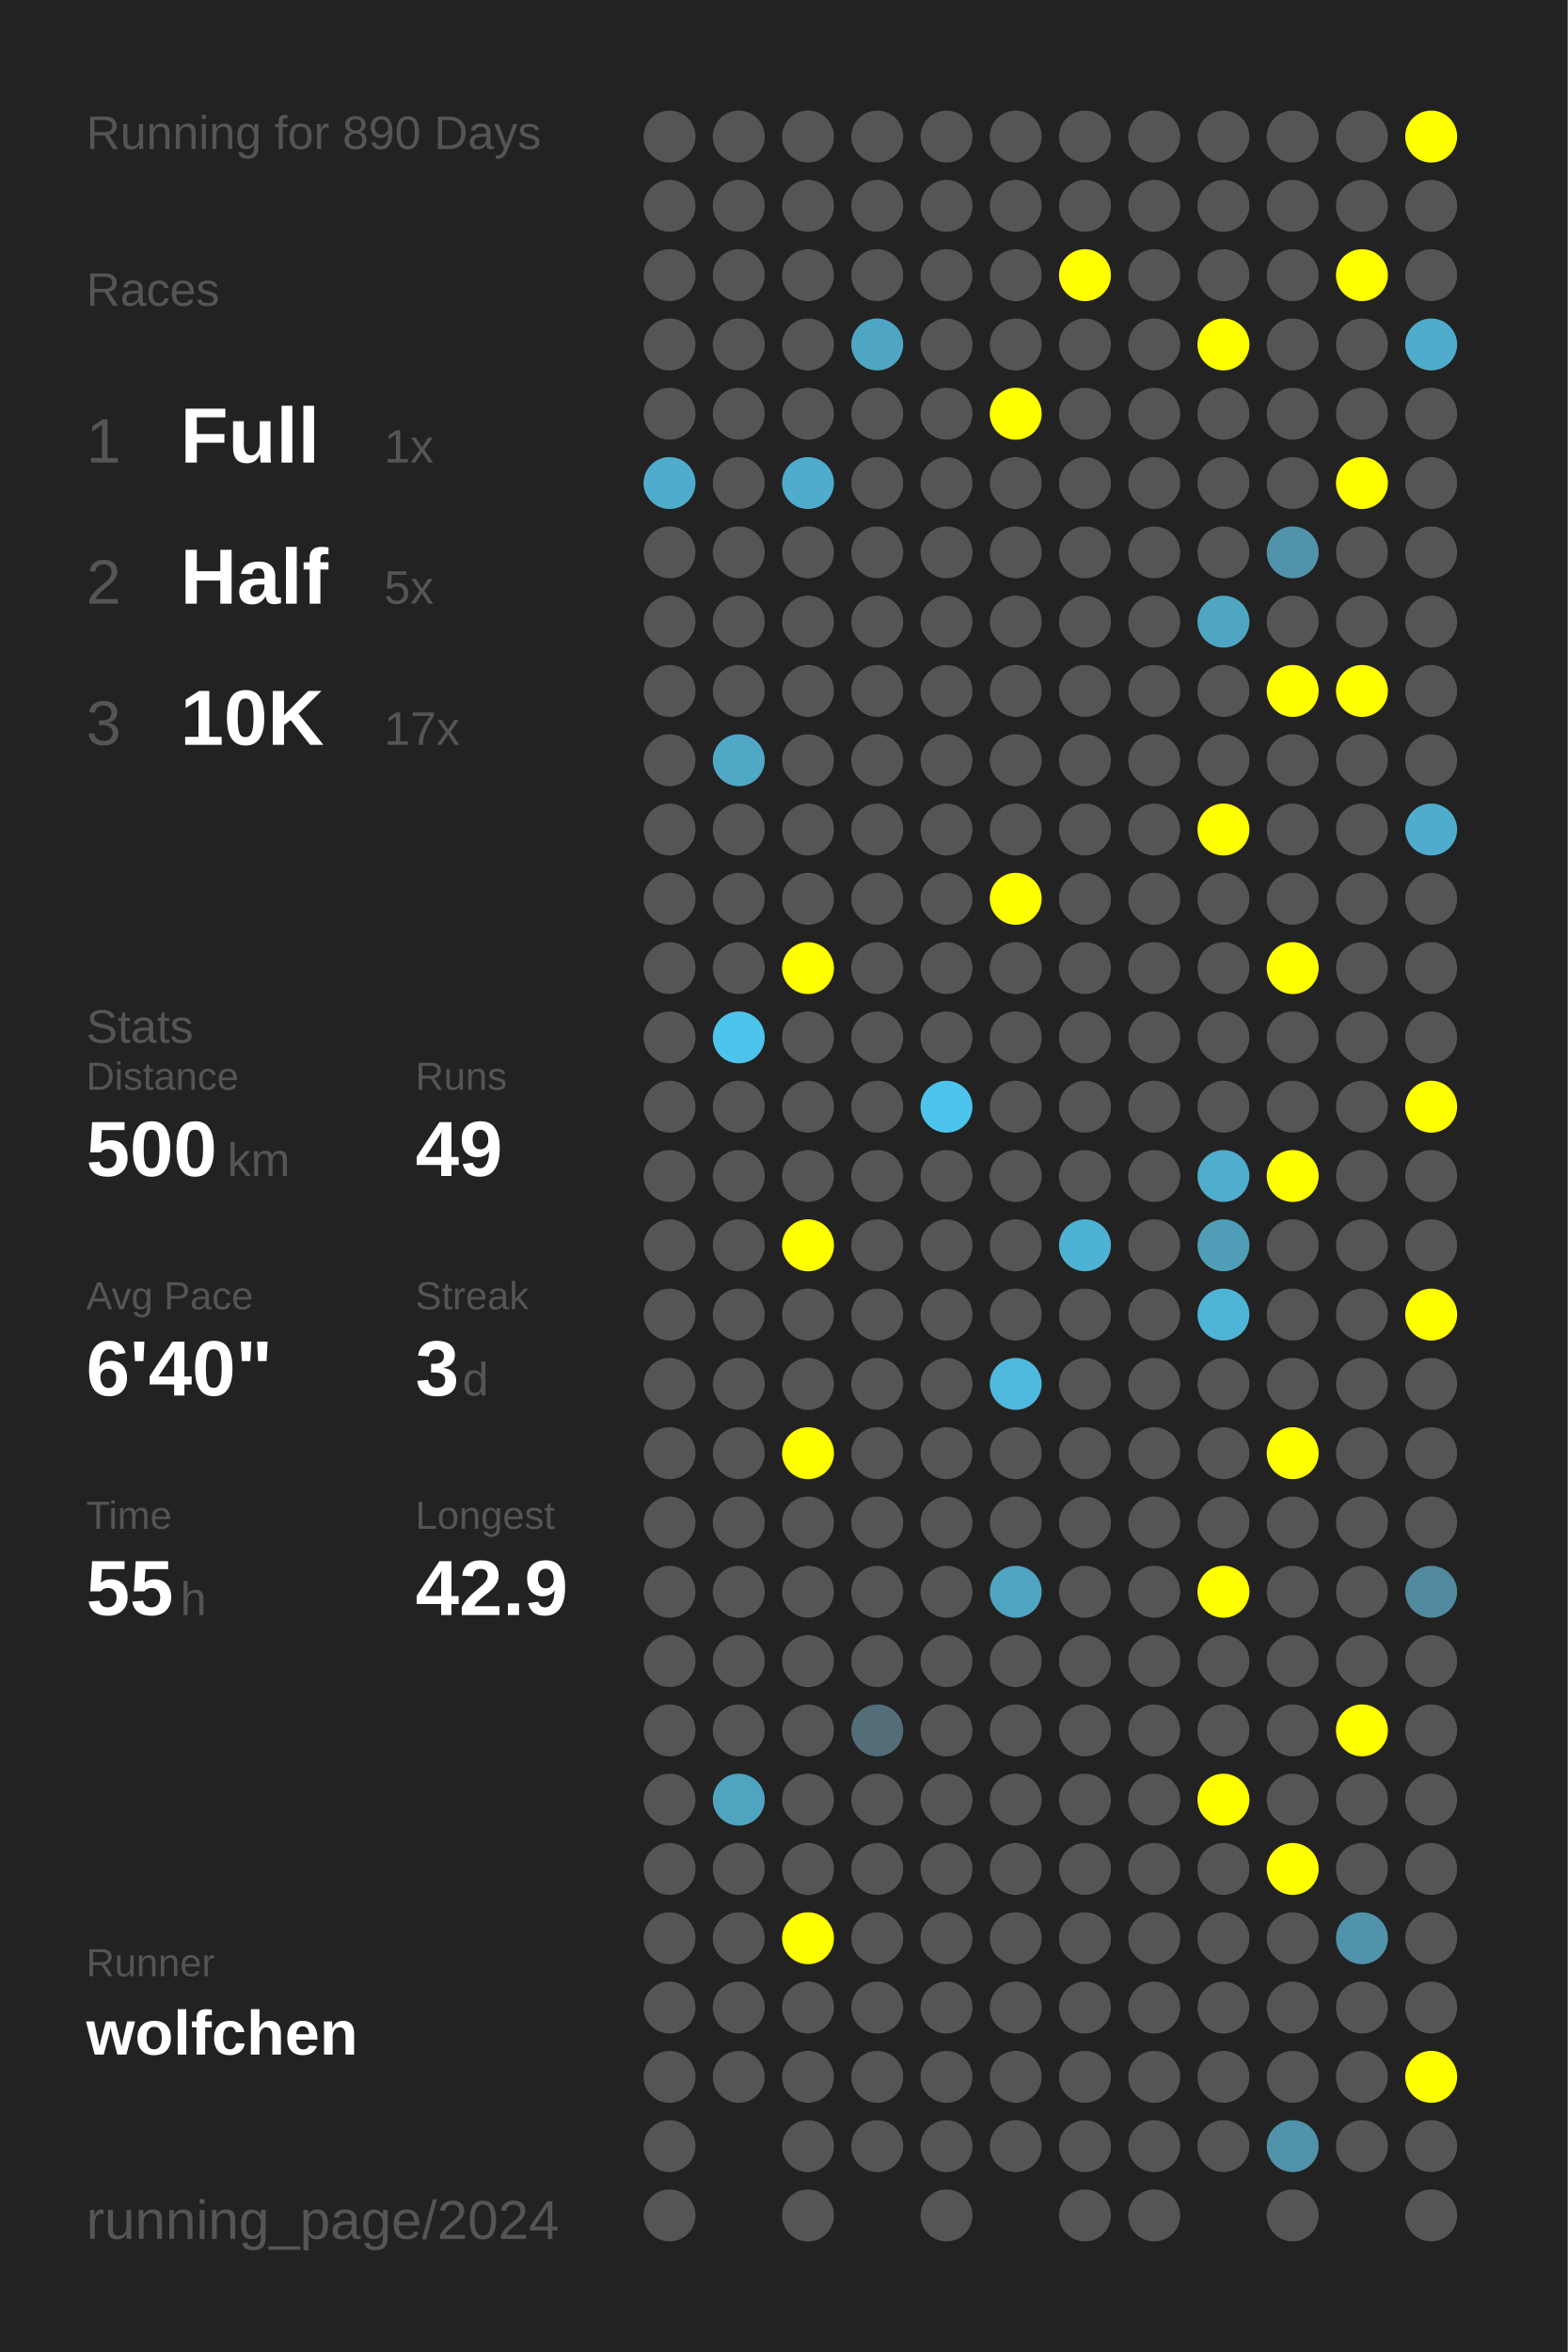
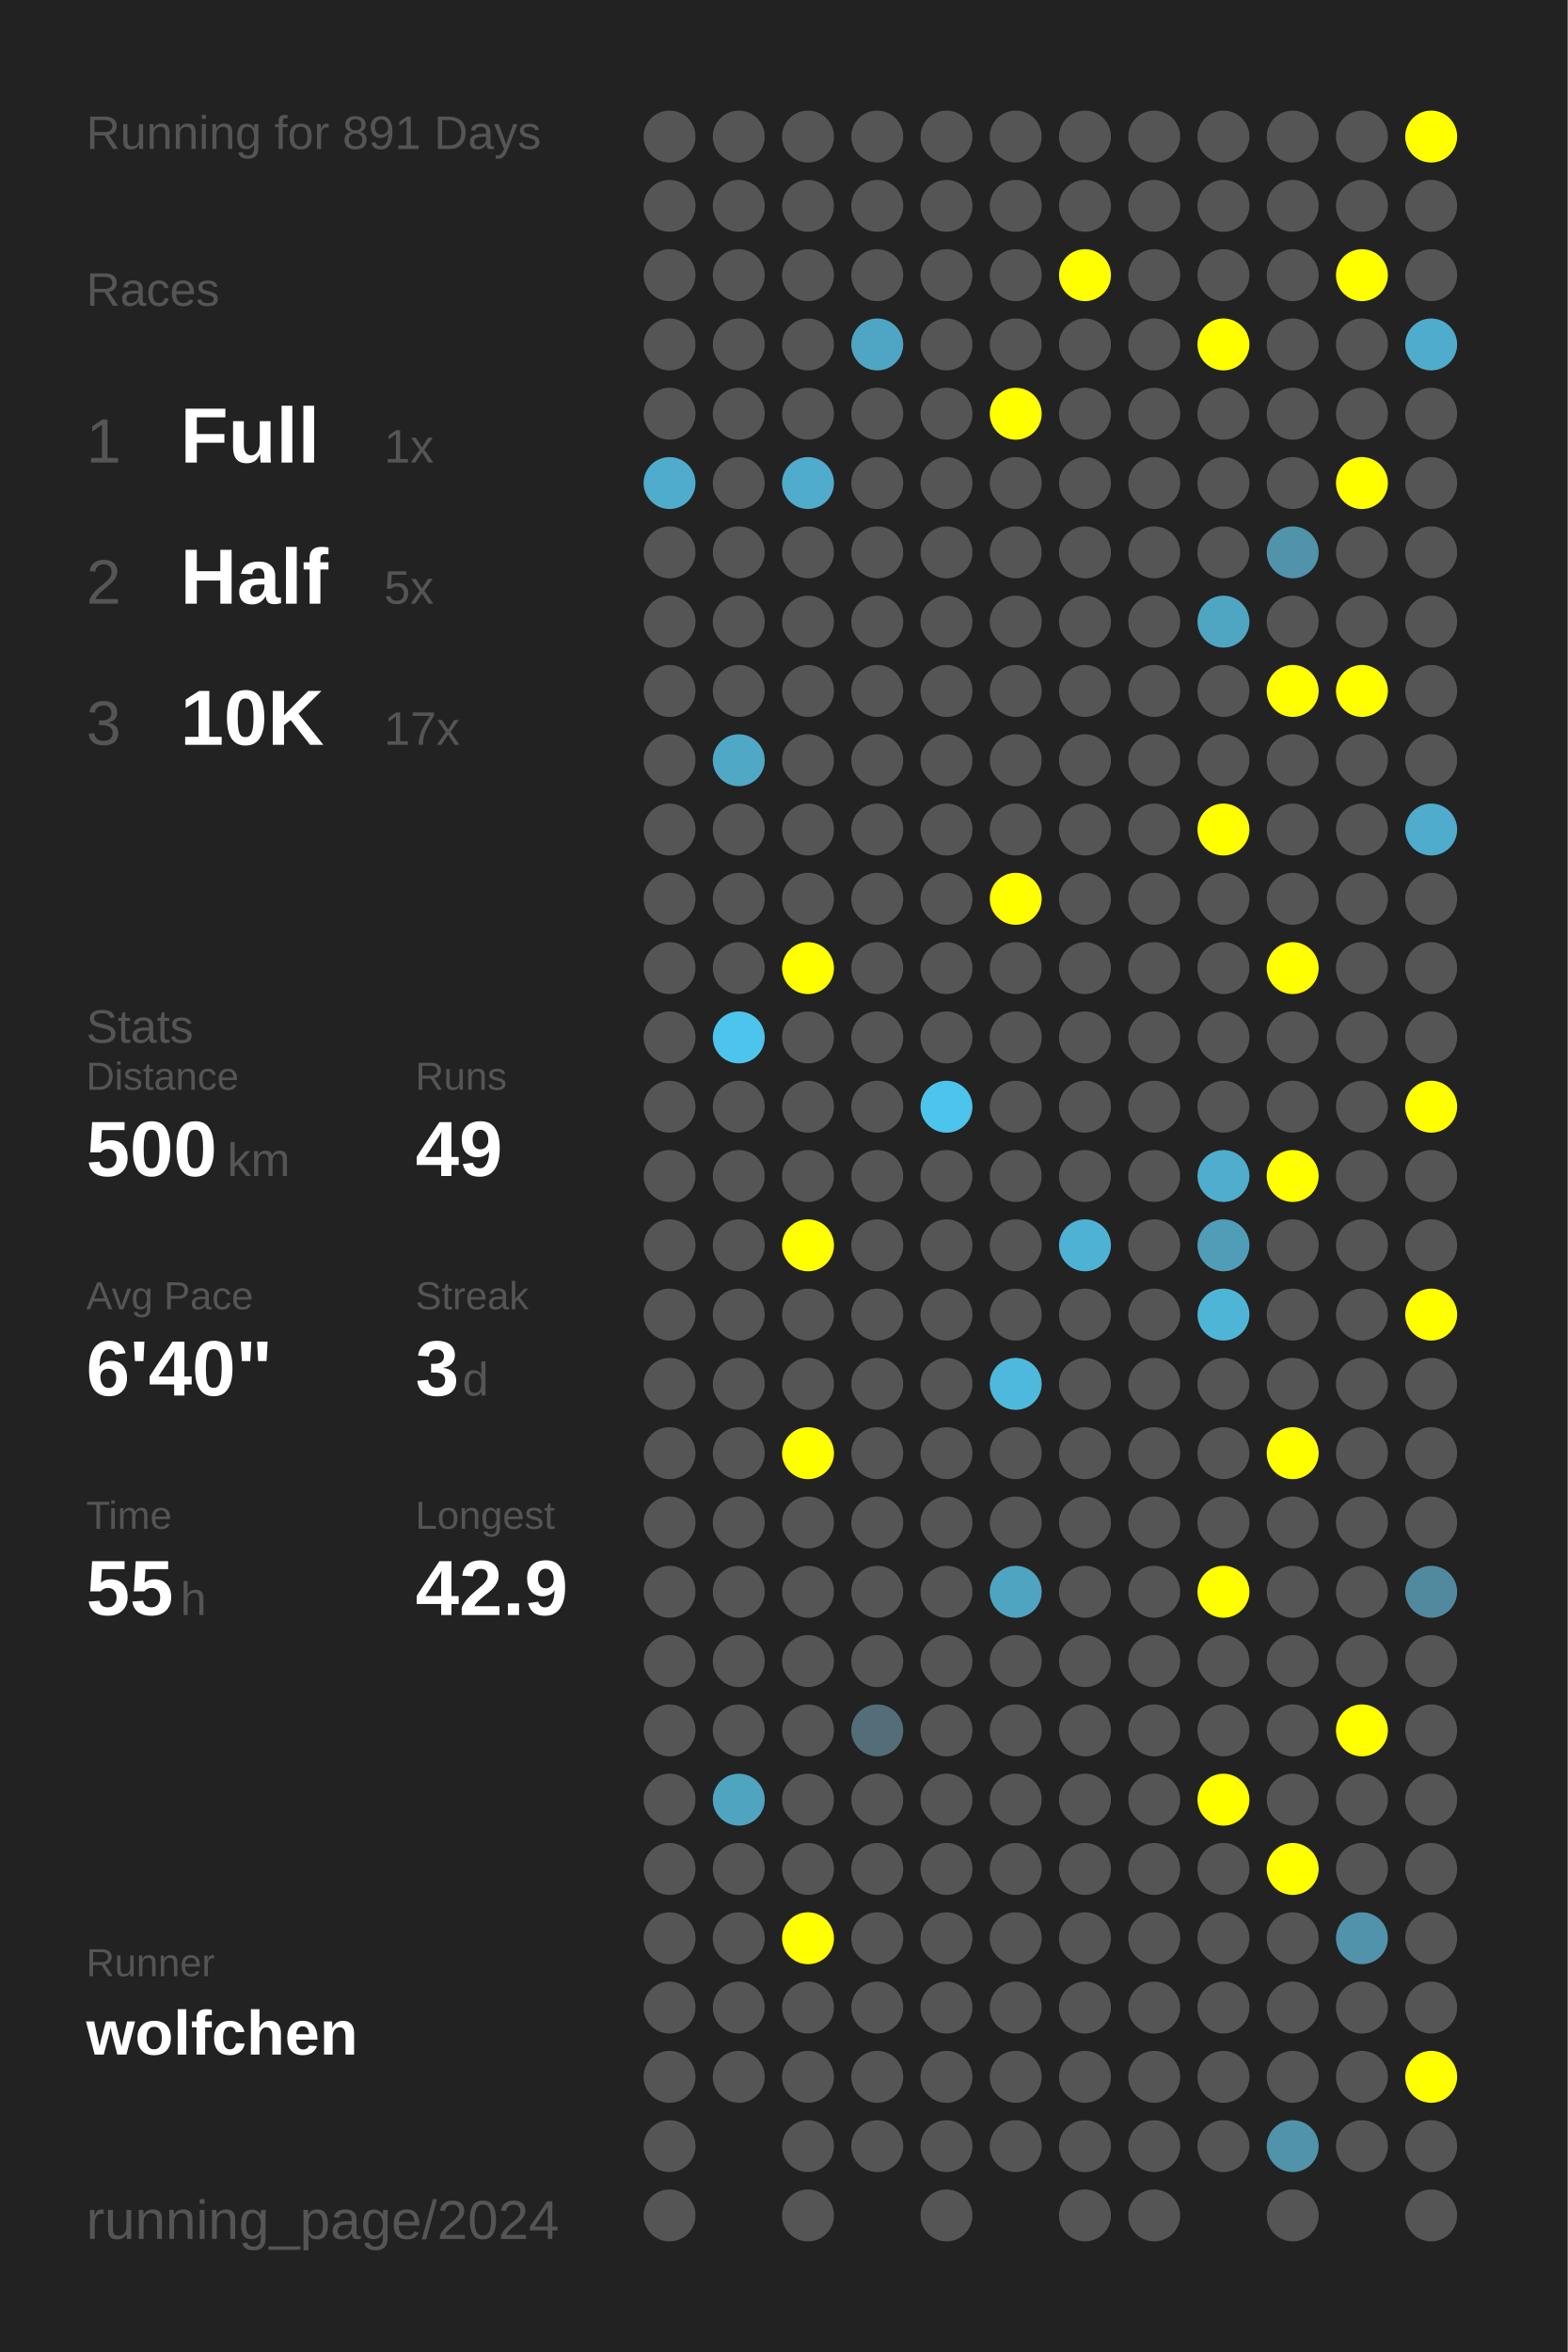
<svg xmlns="http://www.w3.org/2000/svg" baseProfile="full" height="300mm" version="1.1" viewBox="0,0,200,300" width="200mm">
  <defs />
  <rect fill="#222222" height="300" width="200" x="0" y="0" />
-   <text fill="#555555" style="font-size:6px; font-family:Arial;" x="11" y="19">Running for 890 Days</text>
+   <text fill="#555555" style="font-size:6px; font-family:Arial;" x="11" y="19">Running for 891 Days</text>
  <text fill="#555555" style="font-size:6px; font-family:Arial;" x="11" y="39">Races</text>
  <text fill="#555555" style="font-size:8px; font-family:Arial;" x="11" y="59">1</text>
  <text fill="#FFFFFF" style="font-size:10px; font-family:Arial; font-weight:bold;" x="23" y="59">Full</text>
  <text fill="#555555" style="font-size:6px; font-family:Arial;" x="49" y="59">1x</text>
  <text fill="#555555" style="font-size:8px; font-family:Arial;" x="11" y="77">2</text>
  <text fill="#FFFFFF" style="font-size:10px; font-family:Arial; font-weight:bold;" x="23" y="77">Half</text>
  <text fill="#555555" style="font-size:6px; font-family:Arial;" x="49" y="77">5x</text>
  <text fill="#555555" style="font-size:8px; font-family:Arial;" x="11" y="95">3</text>
  <text fill="#FFFFFF" style="font-size:10px; font-family:Arial; font-weight:bold;" x="23" y="95">10K</text>
  <text fill="#555555" style="font-size:6px; font-family:Arial;" x="49" y="95">17x</text>
  <text fill="#555555" style="font-size:6px; font-family:Arial;" x="11" y="133">Stats</text>
  <text fill="#555555" style="font-size:5px; font-family:Arial;" x="11" y="139">Distance</text>
  <text fill="#FFFFFF" style="font-size:10px; font-family:Arial; font-weight:bold;" x="11" y="150">500</text>
  <text fill="#555555" style="font-size:6px; font-family:Arial;" x="29" y="150">km</text>
  <text fill="#555555" style="font-size:5px; font-family:Arial;" x="53" y="139">Runs</text>
  <text fill="#FFFFFF" style="font-size:10px; font-family:Arial; font-weight:bold;" x="53" y="150">49</text>
  <text fill="#555555" style="font-size:5px; font-family:Arial;" x="11" y="167">Avg Pace</text>
  <text fill="#FFFFFF" style="font-size:10px; font-family:Arial; font-weight:bold;" x="11" y="178">6'40"</text>
  <text fill="#555555" style="font-size:5px; font-family:Arial;" x="53" y="167">Streak</text>
  <text fill="#FFFFFF" style="font-size:10px; font-family:Arial; font-weight:bold;" x="53" y="178">3</text>
  <text fill="#555555" style="font-size:6px; font-family:Arial;" x="59" y="178">d</text>
  <text fill="#555555" style="font-size:5px; font-family:Arial;" x="11" y="195">Time</text>
  <text fill="#FFFFFF" style="font-size:10px; font-family:Arial; font-weight:bold;" x="11" y="206">55</text>
  <text fill="#555555" style="font-size:6px; font-family:Arial;" x="23" y="206">h</text>
  <text fill="#555555" style="font-size:5px; font-family:Arial;" x="53" y="195">Longest</text>
  <text fill="#FFFFFF" style="font-size:10px; font-family:Arial; font-weight:bold;" x="53" y="206">42.9</text>
  <text fill="#555555" style="font-size:5px; font-family:Arial;" x="11" y="252.065">Runner</text>
  <text fill="#FFFFFF" style="font-size:8px; font-family:Arial; font-weight:bold;" x="11" y="262.065">wolfchen</text>
  <text fill="#555555" style="font-size:7px; font-family:Arial;" x="11" y="285.581">running_page/2024</text>
  <circle cx="85.417" cy="17.419" fill="#555555" r="3.312" />
  <circle cx="85.417" cy="26.258" fill="#555555" r="3.312" />
  <circle cx="85.417" cy="35.097" fill="#555555" r="3.312" />
  <circle cx="85.417" cy="43.935" fill="#555555" r="3.312" />
  <circle cx="85.417" cy="52.774" fill="#555555" r="3.312" />
  <circle cx="85.417" cy="61.613" fill="#4faccc" r="3.312" />
  <circle cx="85.417" cy="70.452" fill="#555555" r="3.312" />
  <circle cx="85.417" cy="79.29" fill="#555555" r="3.312" />
  <circle cx="85.417" cy="88.129" fill="#555555" r="3.312" />
  <circle cx="85.417" cy="96.968" fill="#555555" r="3.312" />
  <circle cx="85.417" cy="105.806" fill="#555555" r="3.312" />
  <circle cx="85.417" cy="114.645" fill="#555555" r="3.312" />
  <circle cx="85.417" cy="123.484" fill="#555555" r="3.312" />
  <circle cx="85.417" cy="132.323" fill="#555555" r="3.312" />
  <circle cx="85.417" cy="141.161" fill="#555555" r="3.312" />
  <circle cx="85.417" cy="150" fill="#555555" r="3.312" />
  <circle cx="85.417" cy="158.839" fill="#555555" r="3.312" />
  <circle cx="85.417" cy="167.677" fill="#555555" r="3.312" />
  <circle cx="85.417" cy="176.516" fill="#555555" r="3.312" />
  <circle cx="85.417" cy="185.355" fill="#555555" r="3.312" />
  <circle cx="85.417" cy="194.194" fill="#555555" r="3.312" />
  <circle cx="85.417" cy="203.032" fill="#555555" r="3.312" />
  <circle cx="85.417" cy="211.871" fill="#555555" r="3.312" />
  <circle cx="85.417" cy="220.71" fill="#555555" r="3.312" />
  <circle cx="85.417" cy="229.548" fill="#555555" r="3.312" />
  <circle cx="85.417" cy="238.387" fill="#555555" r="3.312" />
  <circle cx="85.417" cy="247.226" fill="#555555" r="3.312" />
  <circle cx="85.417" cy="256.065" fill="#555555" r="3.312" />
  <circle cx="85.417" cy="264.903" fill="#555555" r="3.312" />
  <circle cx="85.417" cy="273.742" fill="#555555" r="3.312" />
  <circle cx="85.417" cy="282.581" fill="#555555" r="3.312" />
  <circle cx="94.25" cy="17.419" fill="#555555" r="3.312" />
  <circle cx="94.25" cy="26.258" fill="#555555" r="3.312" />
  <circle cx="94.25" cy="35.097" fill="#555555" r="3.312" />
  <circle cx="94.25" cy="43.935" fill="#555555" r="3.312" />
  <circle cx="94.25" cy="52.774" fill="#555555" r="3.312" />
  <circle cx="94.25" cy="61.613" fill="#555555" r="3.312" />
  <circle cx="94.25" cy="70.452" fill="#555555" r="3.312" />
  <circle cx="94.25" cy="79.29" fill="#555555" r="3.312" />
  <circle cx="94.25" cy="88.129" fill="#555555" r="3.312" />
  <circle cx="94.25" cy="96.968" fill="#4fa8c6" r="3.312" />
  <circle cx="94.25" cy="105.806" fill="#555555" r="3.312" />
  <circle cx="94.25" cy="114.645" fill="#555555" r="3.312" />
  <circle cx="94.25" cy="123.484" fill="#555555" r="3.312" />
  <circle cx="94.25" cy="132.323" fill="#4dc4ec" r="3.312" />
  <circle cx="94.25" cy="141.161" fill="#555555" r="3.312" />
  <circle cx="94.25" cy="150" fill="#555555" r="3.312" />
  <circle cx="94.25" cy="158.839" fill="#555555" r="3.312" />
  <circle cx="94.25" cy="167.677" fill="#555555" r="3.312" />
  <circle cx="94.25" cy="176.516" fill="#555555" r="3.312" />
  <circle cx="94.25" cy="185.355" fill="#555555" r="3.312" />
  <circle cx="94.25" cy="194.194" fill="#555555" r="3.312" />
  <circle cx="94.25" cy="203.032" fill="#555555" r="3.312" />
  <circle cx="94.25" cy="211.871" fill="#555555" r="3.312" />
  <circle cx="94.25" cy="220.71" fill="#555555" r="3.312" />
  <circle cx="94.25" cy="229.548" fill="#4fa4c0" r="3.312" />
  <circle cx="94.25" cy="238.387" fill="#555555" r="3.312" />
  <circle cx="94.25" cy="247.226" fill="#555555" r="3.312" />
  <circle cx="94.25" cy="256.065" fill="#555555" r="3.312" />
  <circle cx="94.25" cy="264.903" fill="#555555" r="3.312" />
  <circle cx="103.083" cy="17.419" fill="#555555" r="3.312" />
  <circle cx="103.083" cy="26.258" fill="#555555" r="3.312" />
  <circle cx="103.083" cy="35.097" fill="#555555" r="3.312" />
  <circle cx="103.083" cy="43.935" fill="#555555" r="3.312" />
  <circle cx="103.083" cy="52.774" fill="#555555" r="3.312" />
  <circle cx="103.083" cy="61.613" fill="#4faccc" r="3.312" />
  <circle cx="103.083" cy="70.452" fill="#555555" r="3.312" />
  <circle cx="103.083" cy="79.29" fill="#555555" r="3.312" />
  <circle cx="103.083" cy="88.129" fill="#555555" r="3.312" />
  <circle cx="103.083" cy="96.968" fill="#555555" r="3.312" />
  <circle cx="103.083" cy="105.806" fill="#555555" r="3.312" />
  <circle cx="103.083" cy="114.645" fill="#555555" r="3.312" />
  <circle cx="103.083" cy="123.484" fill="#FFFF00" r="3.312" />
  <circle cx="103.083" cy="132.323" fill="#555555" r="3.312" />
  <circle cx="103.083" cy="141.161" fill="#555555" r="3.312" />
  <circle cx="103.083" cy="150" fill="#555555" r="3.312" />
  <circle cx="103.083" cy="158.839" fill="#FFFF00" r="3.312" />
  <circle cx="103.083" cy="167.677" fill="#555555" r="3.312" />
  <circle cx="103.083" cy="176.516" fill="#555555" r="3.312" />
  <circle cx="103.083" cy="185.355" fill="#FFFF00" r="3.312" />
  <circle cx="103.083" cy="194.194" fill="#555555" r="3.312" />
  <circle cx="103.083" cy="203.032" fill="#555555" r="3.312" />
  <circle cx="103.083" cy="211.871" fill="#555555" r="3.312" />
  <circle cx="103.083" cy="220.71" fill="#555555" r="3.312" />
  <circle cx="103.083" cy="229.548" fill="#555555" r="3.312" />
  <circle cx="103.083" cy="238.387" fill="#555555" r="3.312" />
  <circle cx="103.083" cy="247.226" fill="#FFFF00" r="3.312" />
  <circle cx="103.083" cy="256.065" fill="#555555" r="3.312" />
  <circle cx="103.083" cy="264.903" fill="#555555" r="3.312" />
  <circle cx="103.083" cy="273.742" fill="#555555" r="3.312" />
  <circle cx="103.083" cy="282.581" fill="#555555" r="3.312" />
  <circle cx="111.917" cy="17.419" fill="#555555" r="3.312" />
  <circle cx="111.917" cy="26.258" fill="#555555" r="3.312" />
  <circle cx="111.917" cy="35.097" fill="#555555" r="3.312" />
  <circle cx="111.917" cy="43.935" fill="#4fa6c4" r="3.312" />
  <circle cx="111.917" cy="52.774" fill="#555555" r="3.312" />
  <circle cx="111.917" cy="61.613" fill="#555555" r="3.312" />
  <circle cx="111.917" cy="70.452" fill="#555555" r="3.312" />
  <circle cx="111.917" cy="79.29" fill="#555555" r="3.312" />
  <circle cx="111.917" cy="88.129" fill="#555555" r="3.312" />
  <circle cx="111.917" cy="96.968" fill="#555555" r="3.312" />
  <circle cx="111.917" cy="105.806" fill="#555555" r="3.312" />
  <circle cx="111.917" cy="114.645" fill="#555555" r="3.312" />
  <circle cx="111.917" cy="123.484" fill="#555555" r="3.312" />
  <circle cx="111.917" cy="132.323" fill="#555555" r="3.312" />
  <circle cx="111.917" cy="141.161" fill="#555555" r="3.312" />
  <circle cx="111.917" cy="150" fill="#555555" r="3.312" />
  <circle cx="111.917" cy="158.839" fill="#555555" r="3.312" />
  <circle cx="111.917" cy="167.677" fill="#555555" r="3.312" />
  <circle cx="111.917" cy="176.516" fill="#555555" r="3.312" />
  <circle cx="111.917" cy="185.355" fill="#555555" r="3.312" />
  <circle cx="111.917" cy="194.194" fill="#555555" r="3.312" />
  <circle cx="111.917" cy="203.032" fill="#555555" r="3.312" />
  <circle cx="111.917" cy="211.871" fill="#555555" r="3.312" />
  <circle cx="111.917" cy="220.71" fill="#536e78" r="3.312" />
  <circle cx="111.917" cy="229.548" fill="#555555" r="3.312" />
  <circle cx="111.917" cy="238.387" fill="#555555" r="3.312" />
  <circle cx="111.917" cy="247.226" fill="#555555" r="3.312" />
  <circle cx="111.917" cy="256.065" fill="#555555" r="3.312" />
  <circle cx="111.917" cy="264.903" fill="#555555" r="3.312" />
  <circle cx="111.917" cy="273.742" fill="#555555" r="3.312" />
  <circle cx="120.75" cy="17.419" fill="#555555" r="3.312" />
  <circle cx="120.75" cy="26.258" fill="#555555" r="3.312" />
  <circle cx="120.75" cy="35.097" fill="#555555" r="3.312" />
  <circle cx="120.75" cy="43.935" fill="#555555" r="3.312" />
  <circle cx="120.75" cy="52.774" fill="#555555" r="3.312" />
  <circle cx="120.75" cy="61.613" fill="#555555" r="3.312" />
  <circle cx="120.75" cy="70.452" fill="#555555" r="3.312" />
  <circle cx="120.75" cy="79.29" fill="#555555" r="3.312" />
  <circle cx="120.75" cy="88.129" fill="#555555" r="3.312" />
  <circle cx="120.75" cy="96.968" fill="#555555" r="3.312" />
  <circle cx="120.75" cy="105.806" fill="#555555" r="3.312" />
  <circle cx="120.75" cy="114.645" fill="#555555" r="3.312" />
  <circle cx="120.75" cy="123.484" fill="#555555" r="3.312" />
  <circle cx="120.75" cy="132.323" fill="#555555" r="3.312" />
  <circle cx="120.75" cy="141.161" fill="#4dc4ec" r="3.312" />
  <circle cx="120.75" cy="150" fill="#555555" r="3.312" />
  <circle cx="120.75" cy="158.839" fill="#555555" r="3.312" />
  <circle cx="120.75" cy="167.677" fill="#555555" r="3.312" />
  <circle cx="120.75" cy="176.516" fill="#555555" r="3.312" />
  <circle cx="120.75" cy="185.355" fill="#555555" r="3.312" />
  <circle cx="120.75" cy="194.194" fill="#555555" r="3.312" />
  <circle cx="120.75" cy="203.032" fill="#555555" r="3.312" />
  <circle cx="120.75" cy="211.871" fill="#555555" r="3.312" />
  <circle cx="120.75" cy="220.71" fill="#555555" r="3.312" />
  <circle cx="120.75" cy="229.548" fill="#555555" r="3.312" />
  <circle cx="120.75" cy="238.387" fill="#555555" r="3.312" />
  <circle cx="120.75" cy="247.226" fill="#555555" r="3.312" />
  <circle cx="120.75" cy="256.065" fill="#555555" r="3.312" />
  <circle cx="120.75" cy="264.903" fill="#555555" r="3.312" />
  <circle cx="120.75" cy="273.742" fill="#555555" r="3.312" />
  <circle cx="120.75" cy="282.581" fill="#555555" r="3.312" />
  <circle cx="129.583" cy="17.419" fill="#555555" r="3.312" />
  <circle cx="129.583" cy="26.258" fill="#555555" r="3.312" />
  <circle cx="129.583" cy="35.097" fill="#555555" r="3.312" />
  <circle cx="129.583" cy="43.935" fill="#555555" r="3.312" />
  <circle cx="129.583" cy="52.774" fill="#FFFF00" r="3.312" />
  <circle cx="129.583" cy="61.613" fill="#555555" r="3.312" />
  <circle cx="129.583" cy="70.452" fill="#555555" r="3.312" />
  <circle cx="129.583" cy="79.29" fill="#555555" r="3.312" />
  <circle cx="129.583" cy="88.129" fill="#555555" r="3.312" />
  <circle cx="129.583" cy="96.968" fill="#555555" r="3.312" />
  <circle cx="129.583" cy="105.806" fill="#555555" r="3.312" />
  <circle cx="129.583" cy="114.645" fill="#FFFF00" r="3.312" />
  <circle cx="129.583" cy="123.484" fill="#555555" r="3.312" />
  <circle cx="129.583" cy="132.323" fill="#555555" r="3.312" />
  <circle cx="129.583" cy="141.161" fill="#555555" r="3.312" />
  <circle cx="129.583" cy="150" fill="#555555" r="3.312" />
  <circle cx="129.583" cy="158.839" fill="#555555" r="3.312" />
  <circle cx="129.583" cy="167.677" fill="#555555" r="3.312" />
  <circle cx="129.583" cy="176.516" fill="#4eb9dd" r="3.312" />
  <circle cx="129.583" cy="185.355" fill="#555555" r="3.312" />
  <circle cx="129.583" cy="194.194" fill="#555555" r="3.312" />
  <circle cx="129.583" cy="203.032" fill="#4fa5c1" r="3.312" />
  <circle cx="129.583" cy="211.871" fill="#555555" r="3.312" />
  <circle cx="129.583" cy="220.71" fill="#555555" r="3.312" />
  <circle cx="129.583" cy="229.548" fill="#555555" r="3.312" />
  <circle cx="129.583" cy="238.387" fill="#555555" r="3.312" />
  <circle cx="129.583" cy="247.226" fill="#555555" r="3.312" />
  <circle cx="129.583" cy="256.065" fill="#555555" r="3.312" />
  <circle cx="129.583" cy="264.903" fill="#555555" r="3.312" />
  <circle cx="129.583" cy="273.742" fill="#555555" r="3.312" />
  <circle cx="138.417" cy="17.419" fill="#555555" r="3.312" />
  <circle cx="138.417" cy="26.258" fill="#555555" r="3.312" />
  <circle cx="138.417" cy="35.097" fill="#FFFF00" r="3.312" />
  <circle cx="138.417" cy="43.935" fill="#555555" r="3.312" />
  <circle cx="138.417" cy="52.774" fill="#555555" r="3.312" />
  <circle cx="138.417" cy="61.613" fill="#555555" r="3.312" />
  <circle cx="138.417" cy="70.452" fill="#555555" r="3.312" />
  <circle cx="138.417" cy="79.29" fill="#555555" r="3.312" />
  <circle cx="138.417" cy="88.129" fill="#555555" r="3.312" />
  <circle cx="138.417" cy="96.968" fill="#555555" r="3.312" />
  <circle cx="138.417" cy="105.806" fill="#555555" r="3.312" />
  <circle cx="138.417" cy="114.645" fill="#555555" r="3.312" />
  <circle cx="138.417" cy="123.484" fill="#555555" r="3.312" />
  <circle cx="138.417" cy="132.323" fill="#555555" r="3.312" />
  <circle cx="138.417" cy="141.161" fill="#555555" r="3.312" />
  <circle cx="138.417" cy="150" fill="#555555" r="3.312" />
  <circle cx="138.417" cy="158.839" fill="#4eb2d4" r="3.312" />
  <circle cx="138.417" cy="167.677" fill="#555555" r="3.312" />
  <circle cx="138.417" cy="176.516" fill="#555555" r="3.312" />
  <circle cx="138.417" cy="185.355" fill="#555555" r="3.312" />
  <circle cx="138.417" cy="194.194" fill="#555555" r="3.312" />
  <circle cx="138.417" cy="203.032" fill="#555555" r="3.312" />
  <circle cx="138.417" cy="211.871" fill="#555555" r="3.312" />
  <circle cx="138.417" cy="220.71" fill="#555555" r="3.312" />
  <circle cx="138.417" cy="229.548" fill="#555555" r="3.312" />
  <circle cx="138.417" cy="238.387" fill="#555555" r="3.312" />
  <circle cx="138.417" cy="247.226" fill="#555555" r="3.312" />
  <circle cx="138.417" cy="256.065" fill="#555555" r="3.312" />
  <circle cx="138.417" cy="264.903" fill="#555555" r="3.312" />
  <circle cx="138.417" cy="273.742" fill="#555555" r="3.312" />
  <circle cx="138.417" cy="282.581" fill="#555555" r="3.312" />
  <circle cx="147.25" cy="17.419" fill="#555555" r="3.312" />
  <circle cx="147.25" cy="26.258" fill="#555555" r="3.312" />
  <circle cx="147.25" cy="35.097" fill="#555555" r="3.312" />
  <circle cx="147.25" cy="43.935" fill="#555555" r="3.312" />
  <circle cx="147.25" cy="52.774" fill="#555555" r="3.312" />
  <circle cx="147.25" cy="61.613" fill="#555555" r="3.312" />
  <circle cx="147.25" cy="70.452" fill="#555555" r="3.312" />
  <circle cx="147.25" cy="79.29" fill="#555555" r="3.312" />
  <circle cx="147.25" cy="88.129" fill="#555555" r="3.312" />
  <circle cx="147.25" cy="96.968" fill="#555555" r="3.312" />
  <circle cx="147.25" cy="105.806" fill="#555555" r="3.312" />
  <circle cx="147.25" cy="114.645" fill="#555555" r="3.312" />
  <circle cx="147.25" cy="123.484" fill="#555555" r="3.312" />
  <circle cx="147.25" cy="132.323" fill="#555555" r="3.312" />
  <circle cx="147.25" cy="141.161" fill="#555555" r="3.312" />
  <circle cx="147.25" cy="150" fill="#555555" r="3.312" />
  <circle cx="147.25" cy="158.839" fill="#555555" r="3.312" />
  <circle cx="147.25" cy="167.677" fill="#555555" r="3.312" />
  <circle cx="147.25" cy="176.516" fill="#555555" r="3.312" />
  <circle cx="147.25" cy="185.355" fill="#555555" r="3.312" />
  <circle cx="147.25" cy="194.194" fill="#555555" r="3.312" />
  <circle cx="147.25" cy="203.032" fill="#555555" r="3.312" />
  <circle cx="147.25" cy="211.871" fill="#555555" r="3.312" />
  <circle cx="147.25" cy="220.71" fill="#555555" r="3.312" />
  <circle cx="147.25" cy="229.548" fill="#555555" r="3.312" />
  <circle cx="147.25" cy="238.387" fill="#555555" r="3.312" />
  <circle cx="147.25" cy="247.226" fill="#555555" r="3.312" />
  <circle cx="147.25" cy="256.065" fill="#555555" r="3.312" />
  <circle cx="147.25" cy="264.903" fill="#555555" r="3.312" />
  <circle cx="147.25" cy="273.742" fill="#555555" r="3.312" />
  <circle cx="147.25" cy="282.581" fill="#555555" r="3.312" />
  <circle cx="156.083" cy="17.419" fill="#555555" r="3.312" />
  <circle cx="156.083" cy="26.258" fill="#555555" r="3.312" />
  <circle cx="156.083" cy="35.097" fill="#555555" r="3.312" />
  <circle cx="156.083" cy="43.935" fill="#FFFF00" r="3.312" />
  <circle cx="156.083" cy="52.774" fill="#555555" r="3.312" />
  <circle cx="156.083" cy="61.613" fill="#555555" r="3.312" />
  <circle cx="156.083" cy="70.452" fill="#555555" r="3.312" />
  <circle cx="156.083" cy="79.29" fill="#4fa6c3" r="3.312" />
  <circle cx="156.083" cy="88.129" fill="#555555" r="3.312" />
  <circle cx="156.083" cy="96.968" fill="#555555" r="3.312" />
  <circle cx="156.083" cy="105.806" fill="#FFFF00" r="3.312" />
  <circle cx="156.083" cy="114.645" fill="#555555" r="3.312" />
  <circle cx="156.083" cy="123.484" fill="#555555" r="3.312" />
  <circle cx="156.083" cy="132.323" fill="#555555" r="3.312" />
  <circle cx="156.083" cy="141.161" fill="#555555" r="3.312" />
  <circle cx="156.083" cy="150" fill="#4fadcd" r="3.312" />
  <circle cx="156.083" cy="158.839" fill="#509db7" r="3.312" />
  <circle cx="156.083" cy="167.677" fill="#4eb5d7" r="3.312" />
  <circle cx="156.083" cy="176.516" fill="#555555" r="3.312" />
  <circle cx="156.083" cy="185.355" fill="#555555" r="3.312" />
  <circle cx="156.083" cy="194.194" fill="#555555" r="3.312" />
  <circle cx="156.083" cy="203.032" fill="#FFFF00" r="3.312" />
  <circle cx="156.083" cy="211.871" fill="#555555" r="3.312" />
  <circle cx="156.083" cy="220.71" fill="#555555" r="3.312" />
  <circle cx="156.083" cy="229.548" fill="#FFFF00" r="3.312" />
  <circle cx="156.083" cy="238.387" fill="#555555" r="3.312" />
  <circle cx="156.083" cy="247.226" fill="#555555" r="3.312" />
  <circle cx="156.083" cy="256.065" fill="#555555" r="3.312" />
  <circle cx="156.083" cy="264.903" fill="#555555" r="3.312" />
  <circle cx="156.083" cy="273.742" fill="#555555" r="3.312" />
  <circle cx="164.917" cy="17.419" fill="#555555" r="3.312" />
  <circle cx="164.917" cy="26.258" fill="#555555" r="3.312" />
  <circle cx="164.917" cy="35.097" fill="#555555" r="3.312" />
  <circle cx="164.917" cy="43.935" fill="#555555" r="3.312" />
  <circle cx="164.917" cy="52.774" fill="#555555" r="3.312" />
  <circle cx="164.917" cy="61.613" fill="#555555" r="3.312" />
  <circle cx="164.917" cy="70.452" fill="#5093aa" r="3.312" />
  <circle cx="164.917" cy="79.29" fill="#555555" r="3.312" />
  <circle cx="164.917" cy="88.129" fill="#FFFF00" r="3.312" />
  <circle cx="164.917" cy="96.968" fill="#555555" r="3.312" />
  <circle cx="164.917" cy="105.806" fill="#555555" r="3.312" />
  <circle cx="164.917" cy="114.645" fill="#555555" r="3.312" />
  <circle cx="164.917" cy="123.484" fill="#FFFF00" r="3.312" />
  <circle cx="164.917" cy="132.323" fill="#555555" r="3.312" />
  <circle cx="164.917" cy="141.161" fill="#555555" r="3.312" />
  <circle cx="164.917" cy="150" fill="#FFFF00" r="3.312" />
  <circle cx="164.917" cy="158.839" fill="#555555" r="3.312" />
  <circle cx="164.917" cy="167.677" fill="#555555" r="3.312" />
  <circle cx="164.917" cy="176.516" fill="#555555" r="3.312" />
  <circle cx="164.917" cy="185.355" fill="#FFFF00" r="3.312" />
  <circle cx="164.917" cy="194.194" fill="#555555" r="3.312" />
  <circle cx="164.917" cy="203.032" fill="#555555" r="3.312" />
  <circle cx="164.917" cy="211.871" fill="#555555" r="3.312" />
  <circle cx="164.917" cy="220.71" fill="#555555" r="3.312" />
  <circle cx="164.917" cy="229.548" fill="#555555" r="3.312" />
  <circle cx="164.917" cy="238.387" fill="#FFFF00" r="3.312" />
  <circle cx="164.917" cy="247.226" fill="#555555" r="3.312" />
  <circle cx="164.917" cy="256.065" fill="#555555" r="3.312" />
  <circle cx="164.917" cy="264.903" fill="#555555" r="3.312" />
  <circle cx="164.917" cy="273.742" fill="#5093aa" r="3.312" />
  <circle cx="164.917" cy="282.581" fill="#555555" r="3.312" />
  <circle cx="173.75" cy="17.419" fill="#555555" r="3.312" />
  <circle cx="173.75" cy="26.258" fill="#555555" r="3.312" />
  <circle cx="173.75" cy="35.097" fill="#FFFF00" r="3.312" />
  <circle cx="173.75" cy="43.935" fill="#555555" r="3.312" />
  <circle cx="173.75" cy="52.774" fill="#555555" r="3.312" />
  <circle cx="173.75" cy="61.613" fill="#FFFF00" r="3.312" />
  <circle cx="173.75" cy="70.452" fill="#555555" r="3.312" />
  <circle cx="173.75" cy="79.29" fill="#555555" r="3.312" />
  <circle cx="173.75" cy="88.129" fill="#FFFF00" r="3.312" />
  <circle cx="173.75" cy="96.968" fill="#555555" r="3.312" />
  <circle cx="173.75" cy="105.806" fill="#555555" r="3.312" />
  <circle cx="173.75" cy="114.645" fill="#555555" r="3.312" />
  <circle cx="173.75" cy="123.484" fill="#555555" r="3.312" />
  <circle cx="173.75" cy="132.323" fill="#555555" r="3.312" />
  <circle cx="173.75" cy="141.161" fill="#555555" r="3.312" />
  <circle cx="173.75" cy="150" fill="#555555" r="3.312" />
  <circle cx="173.75" cy="158.839" fill="#555555" r="3.312" />
  <circle cx="173.75" cy="167.677" fill="#555555" r="3.312" />
  <circle cx="173.75" cy="176.516" fill="#555555" r="3.312" />
  <circle cx="173.75" cy="185.355" fill="#555555" r="3.312" />
  <circle cx="173.75" cy="194.194" fill="#555555" r="3.312" />
  <circle cx="173.75" cy="203.032" fill="#555555" r="3.312" />
  <circle cx="173.75" cy="211.871" fill="#555555" r="3.312" />
  <circle cx="173.75" cy="220.71" fill="#FFFF00" r="3.312" />
  <circle cx="173.75" cy="229.548" fill="#555555" r="3.312" />
  <circle cx="173.75" cy="238.387" fill="#555555" r="3.312" />
  <circle cx="173.75" cy="247.226" fill="#5093aa" r="3.312" />
  <circle cx="173.75" cy="256.065" fill="#555555" r="3.312" />
  <circle cx="173.75" cy="264.903" fill="#555555" r="3.312" />
  <circle cx="173.75" cy="273.742" fill="#555555" r="3.312" />
  <circle cx="182.583" cy="17.419" fill="#FFFF00" r="3.312" />
  <circle cx="182.583" cy="26.258" fill="#555555" r="3.312" />
  <circle cx="182.583" cy="35.097" fill="#555555" r="3.312" />
  <circle cx="182.583" cy="43.935" fill="#4faccc" r="3.312" />
  <circle cx="182.583" cy="52.774" fill="#555555" r="3.312" />
  <circle cx="182.583" cy="61.613" fill="#555555" r="3.312" />
  <circle cx="182.583" cy="70.452" fill="#555555" r="3.312" />
  <circle cx="182.583" cy="79.29" fill="#555555" r="3.312" />
  <circle cx="182.583" cy="88.129" fill="#555555" r="3.312" />
  <circle cx="182.583" cy="96.968" fill="#555555" r="3.312" />
  <circle cx="182.583" cy="105.806" fill="#4faccc" r="3.312" />
  <circle cx="182.583" cy="114.645" fill="#555555" r="3.312" />
  <circle cx="182.583" cy="123.484" fill="#555555" r="3.312" />
  <circle cx="182.583" cy="132.323" fill="#555555" r="3.312" />
  <circle cx="182.583" cy="141.161" fill="#FFFF00" r="3.312" />
  <circle cx="182.583" cy="150" fill="#555555" r="3.312" />
  <circle cx="182.583" cy="158.839" fill="#555555" r="3.312" />
  <circle cx="182.583" cy="167.677" fill="#FFFF00" r="3.312" />
  <circle cx="182.583" cy="176.516" fill="#555555" r="3.312" />
  <circle cx="182.583" cy="185.355" fill="#555555" r="3.312" />
  <circle cx="182.583" cy="194.194" fill="#555555" r="3.312" />
  <circle cx="182.583" cy="203.032" fill="#518a9e" r="3.312" />
  <circle cx="182.583" cy="211.871" fill="#555555" r="3.312" />
  <circle cx="182.583" cy="220.71" fill="#555555" r="3.312" />
  <circle cx="182.583" cy="229.548" fill="#555555" r="3.312" />
  <circle cx="182.583" cy="238.387" fill="#555555" r="3.312" />
  <circle cx="182.583" cy="247.226" fill="#555555" r="3.312" />
  <circle cx="182.583" cy="256.065" fill="#555555" r="3.312" />
  <circle cx="182.583" cy="264.903" fill="#FFFF00" r="3.312" />
  <circle cx="182.583" cy="273.742" fill="#555555" r="3.312" />
  <circle cx="182.583" cy="282.581" fill="#555555" r="3.312" />
</svg>
